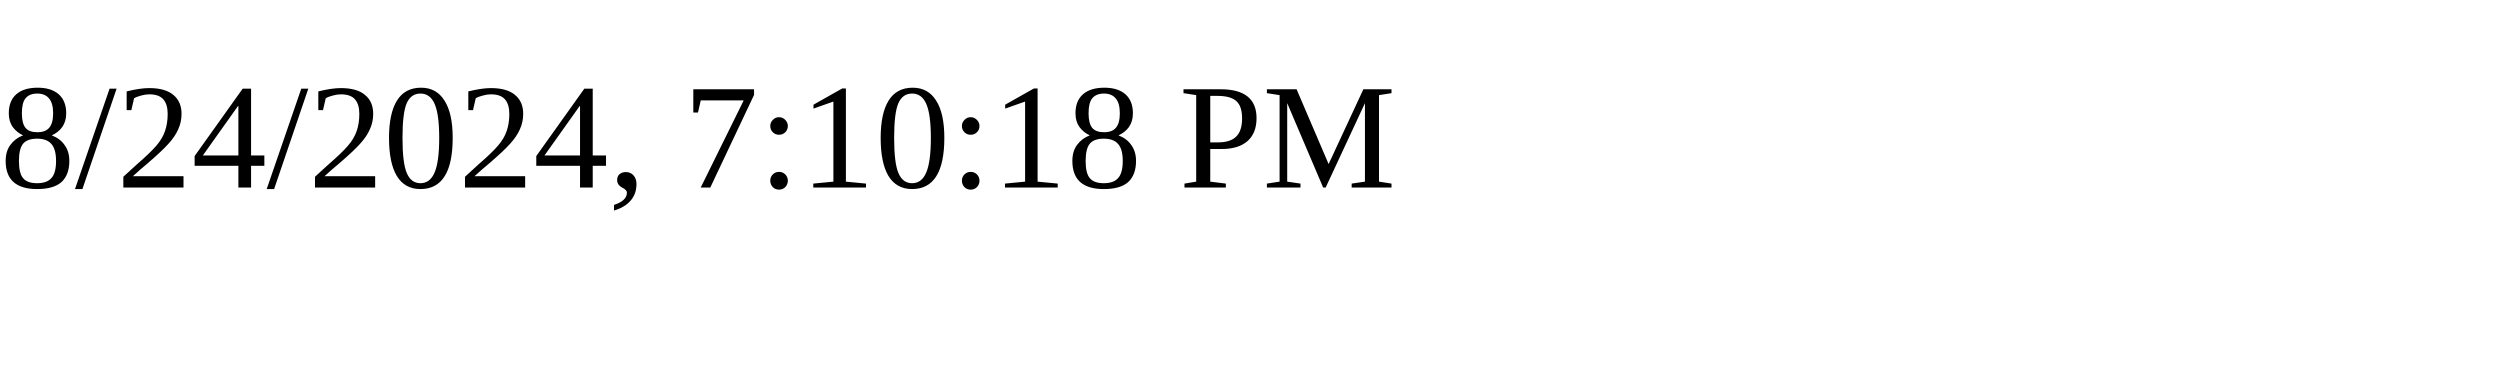
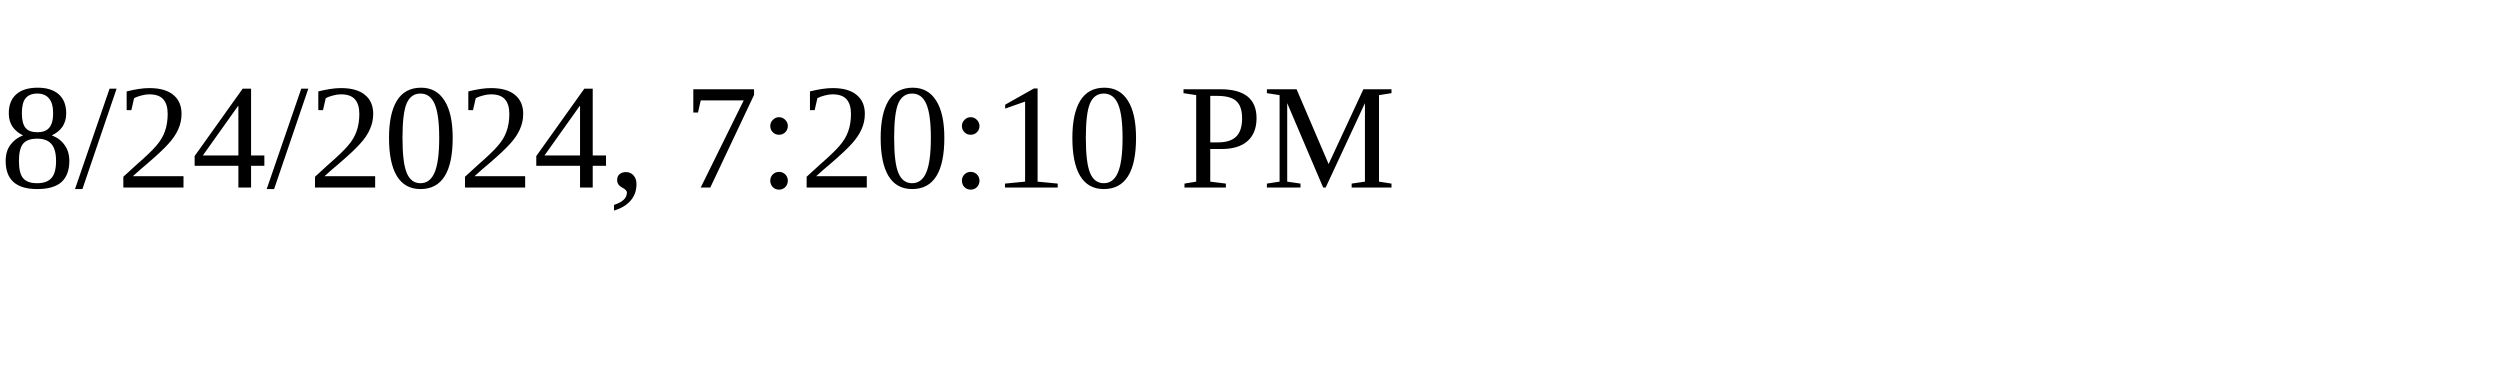
<svg xmlns="http://www.w3.org/2000/svg" height="30" width="200">
-   <text x="0" y="15">8/24/2024, 7:10:18 PM</text>
+   <text x="0" y="15">8/24/2024, 7:20:10 PM</text>
</svg>
